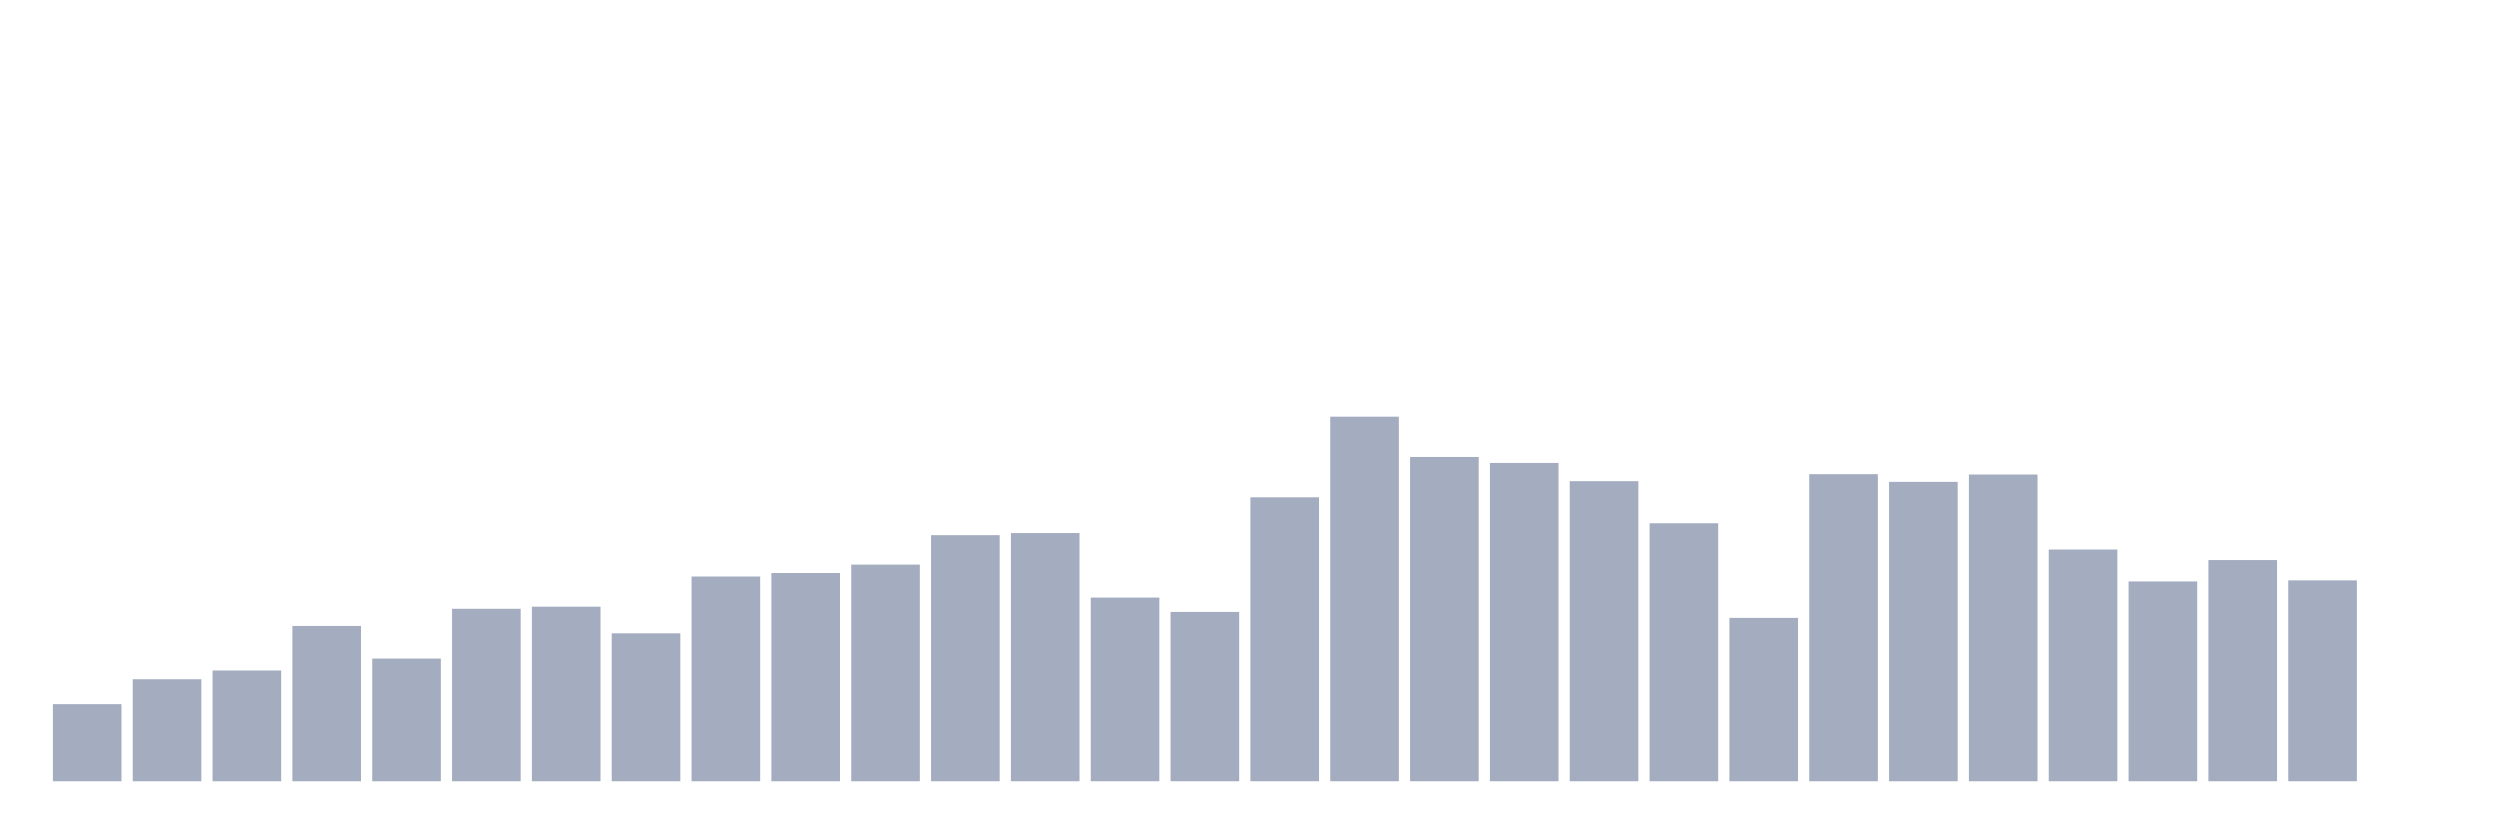
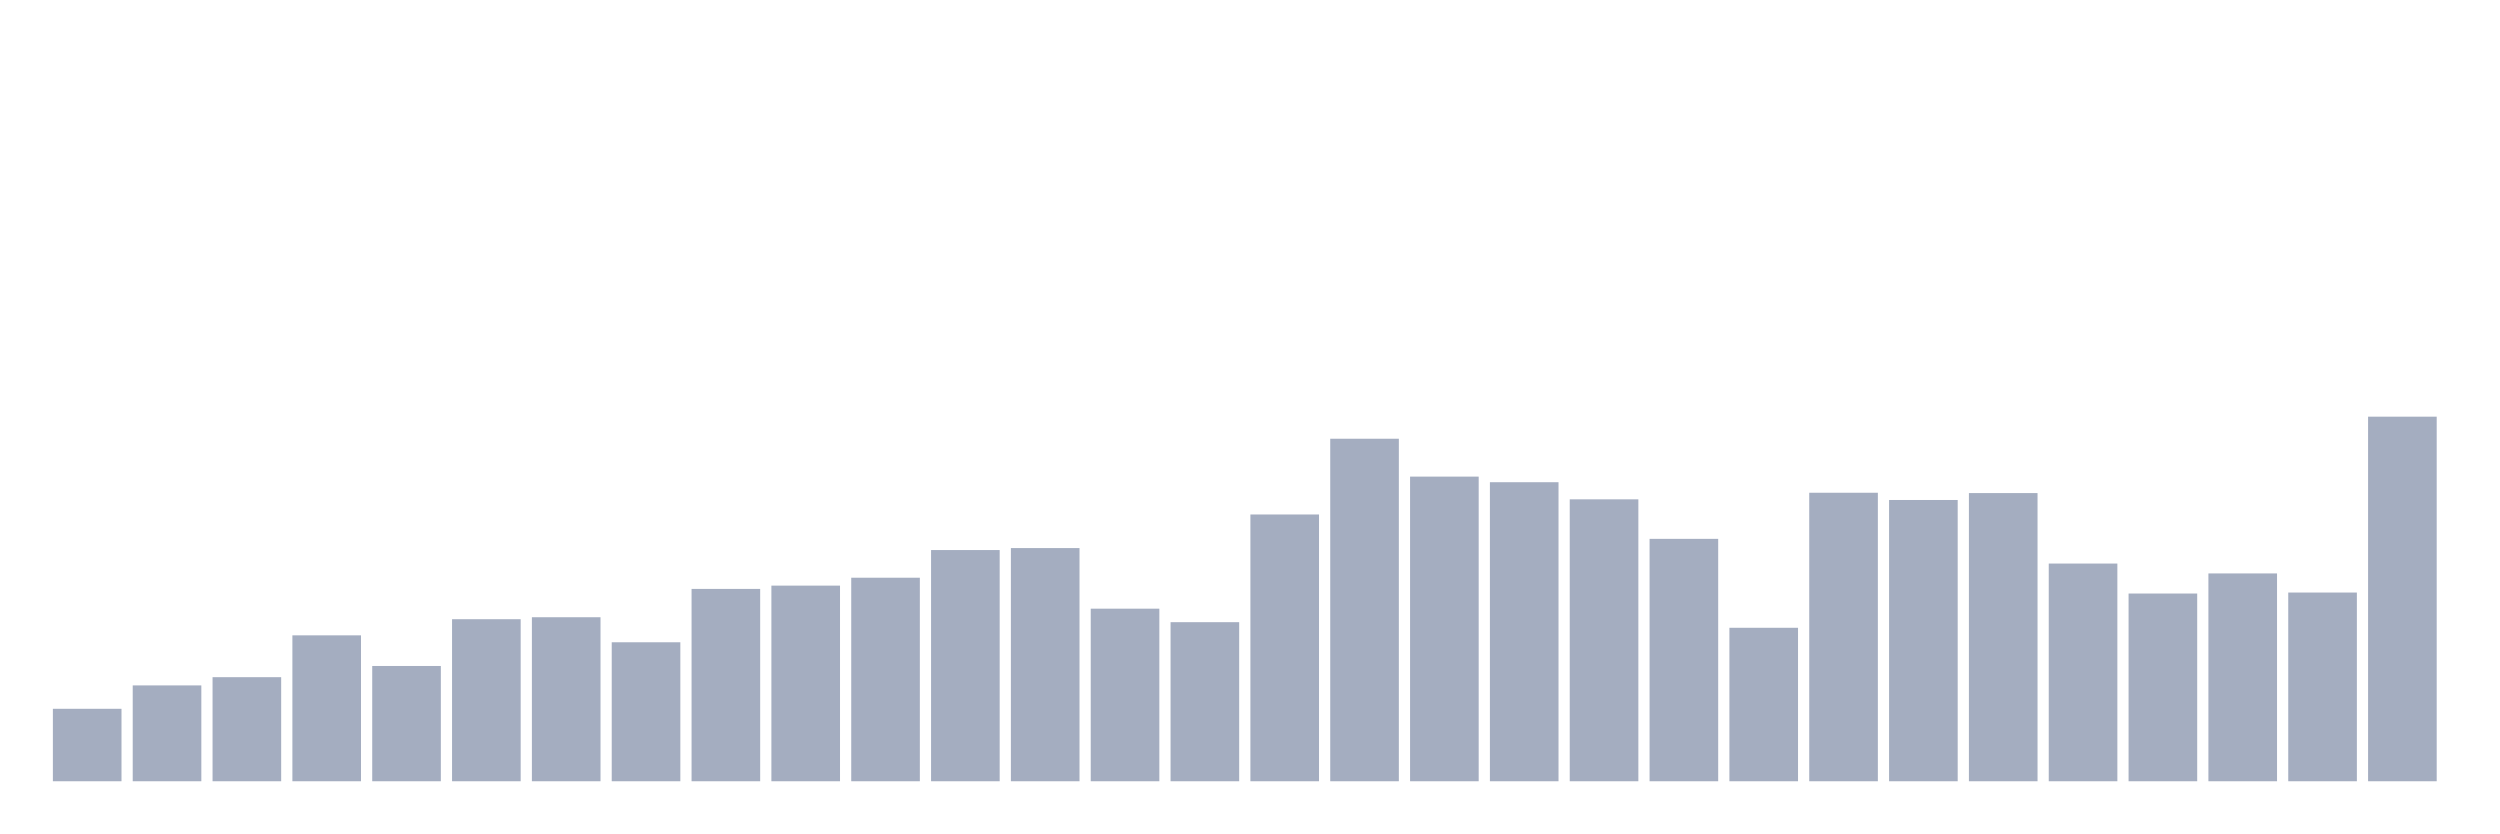
<svg xmlns="http://www.w3.org/2000/svg" viewBox="0 0 480 160">
  <g transform="translate(10,10)">
-     <rect class="bar" x="0.153" width="13.175" y="125.192" height="14.808" fill="rgb(164,173,192)" />
-     <rect class="bar" x="15.482" width="13.175" y="120.413" height="19.587" fill="rgb(164,173,192)" />
-     <rect class="bar" x="30.81" width="13.175" y="118.731" height="21.269" fill="rgb(164,173,192)" />
-     <rect class="bar" x="46.138" width="13.175" y="110.183" height="29.817" fill="rgb(164,173,192)" />
-     <rect class="bar" x="61.466" width="13.175" y="116.442" height="23.558" fill="rgb(164,173,192)" />
-     <rect class="bar" x="76.794" width="13.175" y="106.885" height="33.115" fill="rgb(164,173,192)" />
-     <rect class="bar" x="92.123" width="13.175" y="106.481" height="33.519" fill="rgb(164,173,192)" />
-     <rect class="bar" x="107.451" width="13.175" y="111.596" height="28.404" fill="rgb(164,173,192)" />
-     <rect class="bar" x="122.779" width="13.175" y="100.692" height="39.308" fill="rgb(164,173,192)" />
-     <rect class="bar" x="138.107" width="13.175" y="100.019" height="39.981" fill="rgb(164,173,192)" />
-     <rect class="bar" x="153.436" width="13.175" y="98.404" height="41.596" fill="rgb(164,173,192)" />
-     <rect class="bar" x="168.764" width="13.175" y="92.75" height="47.25" fill="rgb(164,173,192)" />
-     <rect class="bar" x="184.092" width="13.175" y="92.346" height="47.654" fill="rgb(164,173,192)" />
-     <rect class="bar" x="199.42" width="13.175" y="104.731" height="35.269" fill="rgb(164,173,192)" />
-     <rect class="bar" x="214.748" width="13.175" y="107.49" height="32.51" fill="rgb(164,173,192)" />
-     <rect class="bar" x="230.077" width="13.175" y="85.481" height="54.519" fill="rgb(164,173,192)" />
-     <rect class="bar" x="245.405" width="13.175" y="70" height="70" fill="rgb(164,173,192)" />
-     <rect class="bar" x="260.733" width="13.175" y="77.74" height="62.26" fill="rgb(164,173,192)" />
-     <rect class="bar" x="276.061" width="13.175" y="78.885" height="61.115" fill="rgb(164,173,192)" />
-     <rect class="bar" x="291.39" width="13.175" y="82.385" height="57.615" fill="rgb(164,173,192)" />
-     <rect class="bar" x="306.718" width="13.175" y="90.462" height="49.538" fill="rgb(164,173,192)" />
-     <rect class="bar" x="322.046" width="13.175" y="108.635" height="31.365" fill="rgb(164,173,192)" />
-     <rect class="bar" x="337.374" width="13.175" y="81.038" height="58.962" fill="rgb(164,173,192)" />
-     <rect class="bar" x="352.702" width="13.175" y="82.519" height="57.481" fill="rgb(164,173,192)" />
-     <rect class="bar" x="368.031" width="13.175" y="81.106" height="58.894" fill="rgb(164,173,192)" />
-     <rect class="bar" x="383.359" width="13.175" y="95.51" height="44.49" fill="rgb(164,173,192)" />
-     <rect class="bar" x="398.687" width="13.175" y="101.635" height="38.365" fill="rgb(164,173,192)" />
-     <rect class="bar" x="414.015" width="13.175" y="97.529" height="42.471" fill="rgb(164,173,192)" />
-     <rect class="bar" x="429.344" width="13.175" y="101.433" height="38.567" fill="rgb(164,173,192)" />
-     <rect class="bar" x="444.672" width="13.175" y="140" height="0" fill="rgb(164,173,192)" />
+     <rect class="bar" x="0.153" width="13.175" y="126.089" height="13.911" fill="rgb(164,173,192)" />
+     <rect class="bar" x="15.482" width="13.175" y="121.599" height="18.401" fill="rgb(164,173,192)" />
+     <rect class="bar" x="30.81" width="13.175" y="120.018" height="19.982" fill="rgb(164,173,192)" />
+     <rect class="bar" x="46.138" width="13.175" y="111.987" height="28.013" fill="rgb(164,173,192)" />
+     <rect class="bar" x="61.466" width="13.175" y="117.868" height="22.132" fill="rgb(164,173,192)" />
+     <rect class="bar" x="76.794" width="13.175" y="108.889" height="31.111" fill="rgb(164,173,192)" />
+     <rect class="bar" x="92.123" width="13.175" y="108.509" height="31.491" fill="rgb(164,173,192)" />
+     <rect class="bar" x="107.451" width="13.175" y="113.315" height="26.685" fill="rgb(164,173,192)" />
+     <rect class="bar" x="122.779" width="13.175" y="103.071" height="36.929" fill="rgb(164,173,192)" />
+     <rect class="bar" x="138.107" width="13.175" y="102.439" height="37.561" fill="rgb(164,173,192)" />
+     <rect class="bar" x="153.436" width="13.175" y="100.921" height="39.079" fill="rgb(164,173,192)" />
+     <rect class="bar" x="168.764" width="13.175" y="95.61" height="44.39" fill="rgb(164,173,192)" />
+     <rect class="bar" x="184.092" width="13.175" y="95.23" height="44.77" fill="rgb(164,173,192)" />
+     <rect class="bar" x="199.42" width="13.175" y="106.865" height="33.135" fill="rgb(164,173,192)" />
+     <rect class="bar" x="214.748" width="13.175" y="109.458" height="30.542" fill="rgb(164,173,192)" />
+     <rect class="bar" x="230.077" width="13.175" y="88.78" height="51.22" fill="rgb(164,173,192)" />
+     <rect class="bar" x="245.405" width="13.175" y="74.237" height="65.763" fill="rgb(164,173,192)" />
+     <rect class="bar" x="260.733" width="13.175" y="81.509" height="58.491" fill="rgb(164,173,192)" />
+     <rect class="bar" x="276.061" width="13.175" y="82.584" height="57.416" fill="rgb(164,173,192)" />
+     <rect class="bar" x="291.39" width="13.175" y="85.872" height="54.128" fill="rgb(164,173,192)" />
+     <rect class="bar" x="306.718" width="13.175" y="93.46" height="46.54" fill="rgb(164,173,192)" />
+     <rect class="bar" x="322.046" width="13.175" y="110.533" height="29.467" fill="rgb(164,173,192)" />
+     <rect class="bar" x="337.374" width="13.175" y="84.607" height="55.393" fill="rgb(164,173,192)" />
+     <rect class="bar" x="352.702" width="13.175" y="85.998" height="54.002" fill="rgb(164,173,192)" />
+     <rect class="bar" x="368.031" width="13.175" y="84.67" height="55.33" fill="rgb(164,173,192)" />
+     <rect class="bar" x="383.359" width="13.175" y="98.202" height="41.798" fill="rgb(164,173,192)" />
+     <rect class="bar" x="398.687" width="13.175" y="103.957" height="36.043" fill="rgb(164,173,192)" />
+     <rect class="bar" x="414.015" width="13.175" y="100.099" height="39.901" fill="rgb(164,173,192)" />
+     <rect class="bar" x="429.344" width="13.175" y="103.767" height="36.233" fill="rgb(164,173,192)" />
+     <rect class="bar" x="444.672" width="13.175" y="70" height="70" fill="rgb(164,173,192)" />
  </g>
</svg>
